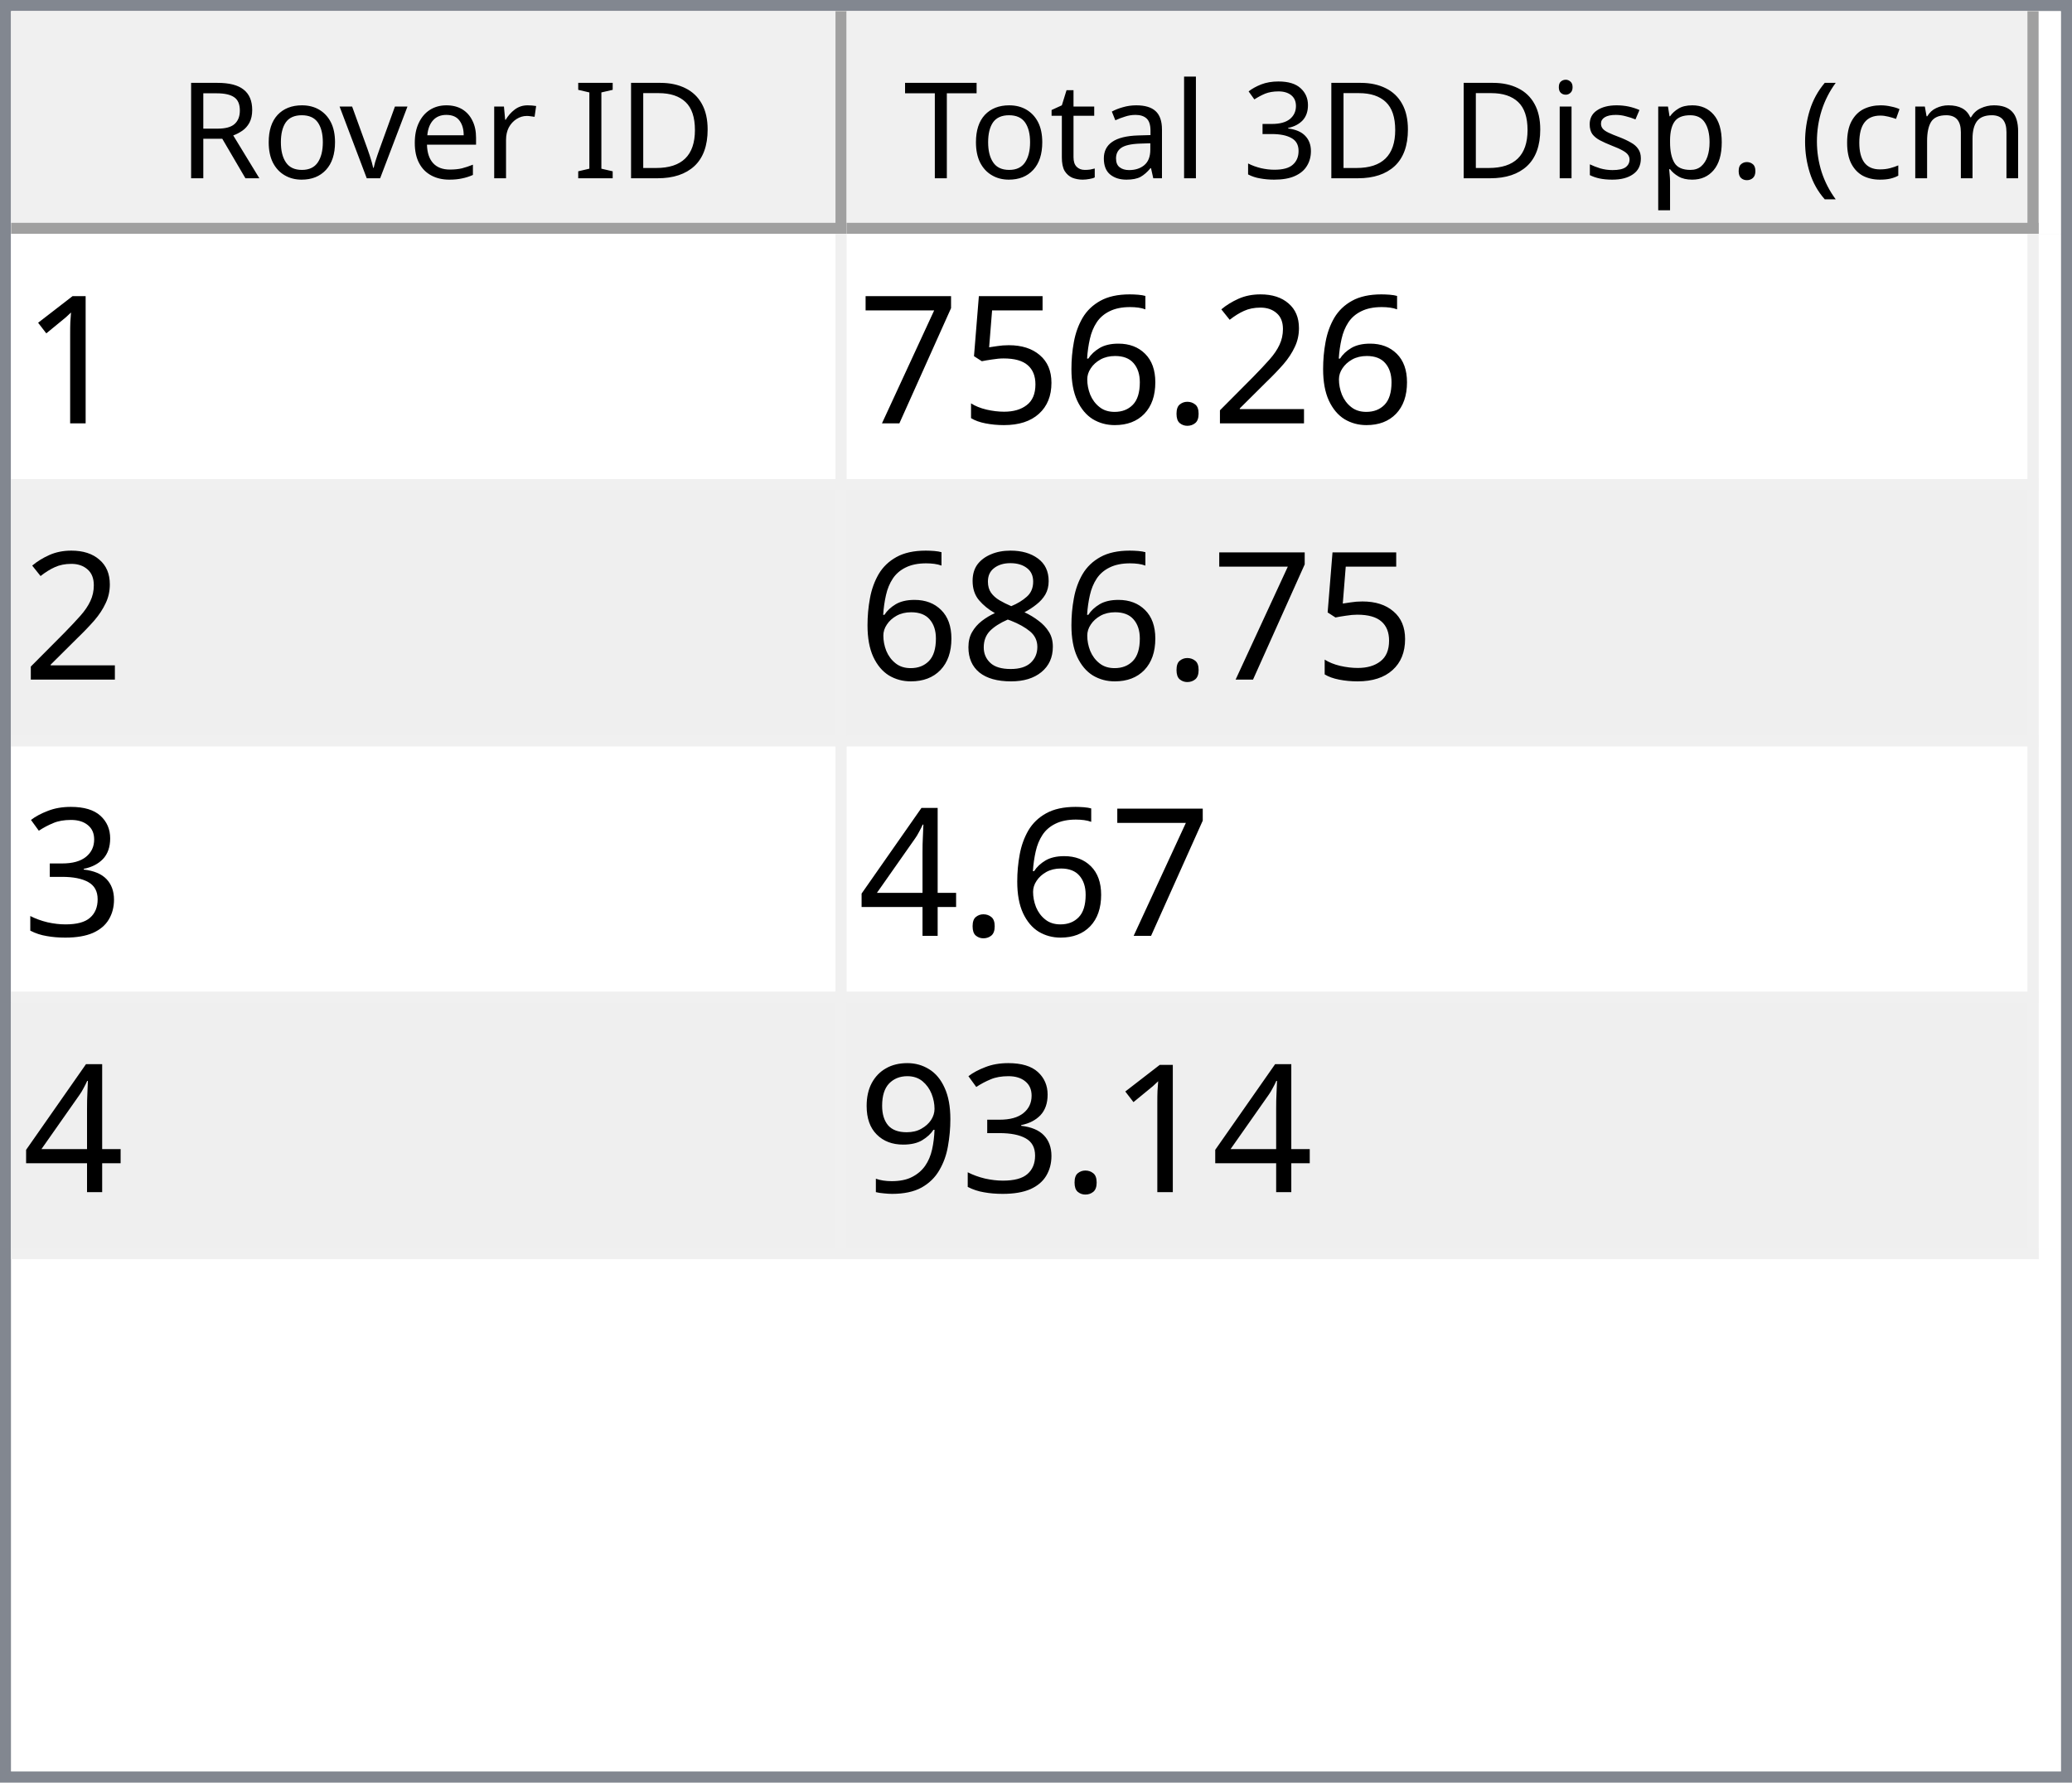
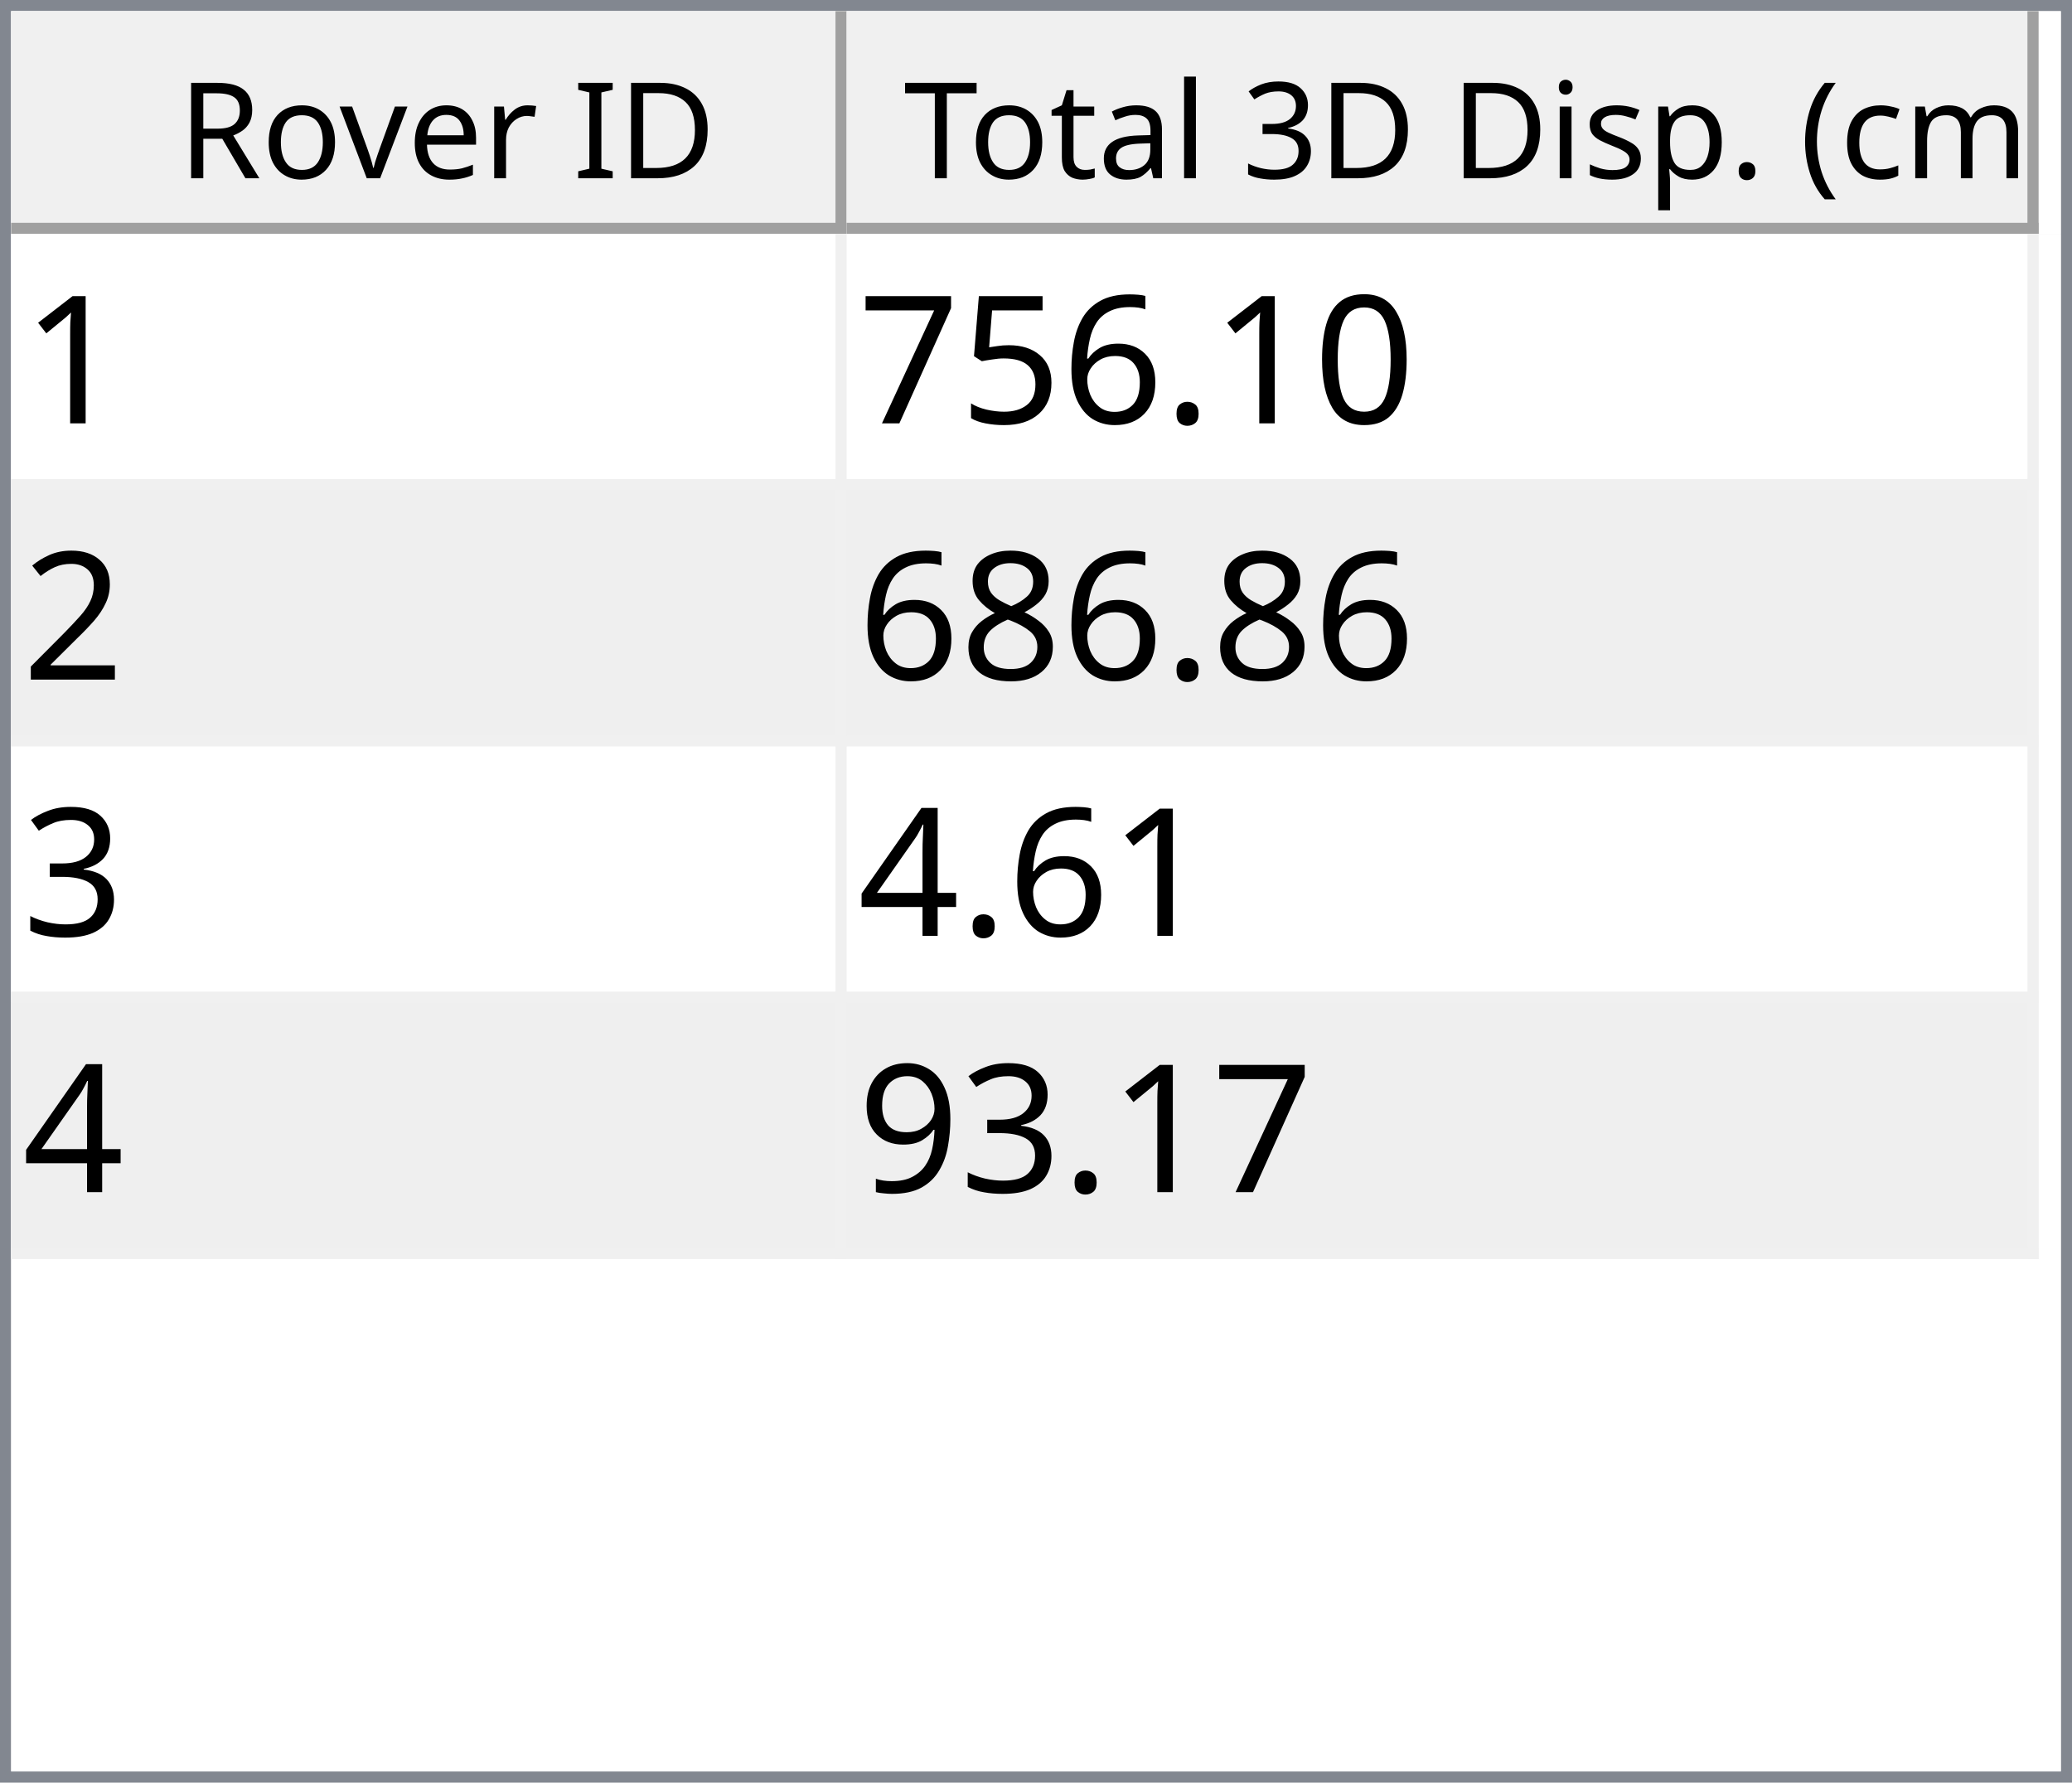
<svg xmlns="http://www.w3.org/2000/svg" style="fill-opacity:1; color-rendering:auto; color-interpolation:auto; text-rendering:auto; stroke:black; stroke-linecap:square; stroke-miterlimit:10; shape-rendering:auto; stroke-opacity:1; fill:black; stroke-dasharray:none; font-weight:normal; stroke-width:1; font-family:'Dialog'; font-style:normal; stroke-linejoin:miter; font-size:12px; stroke-dashoffset:0; image-rendering:auto;" width="186" height="160">
  <defs id="genericDefs" />
  <g>
    <defs id="defs1">
      <clipPath clipPathUnits="userSpaceOnUse" id="clipPath1">
        <path d="M0 0 L186 0 L186 160 L0 160 L0 0 Z" />
      </clipPath>
      <clipPath clipPathUnits="userSpaceOnUse" id="clipPath2">
        <path d="M0 0 L0 160 L186 160 L186 0 Z" />
      </clipPath>
      <clipPath clipPathUnits="userSpaceOnUse" id="clipPath3">
        <path d="M0 0 L0 20 L184 20 L184 0 Z" />
      </clipPath>
      <clipPath clipPathUnits="userSpaceOnUse" id="clipPath4">
        <path d="M0 0 L0 20 L75 20 L75 0 Z" />
      </clipPath>
      <clipPath clipPathUnits="userSpaceOnUse" id="clipPath5">
        <path d="M1 1 L1 19 L74 19 L74 1 Z" />
      </clipPath>
      <clipPath clipPathUnits="userSpaceOnUse" id="clipPath6">
        <path d="M0 0 L0 18 L73 18 L73 0 Z" />
      </clipPath>
      <clipPath clipPathUnits="userSpaceOnUse" id="clipPath7">
        <path d="M-0.5 -0.5 L-0.5 19.5 L74.5 19.5 L74.5 -0.5 Z" />
      </clipPath>
      <clipPath clipPathUnits="userSpaceOnUse" id="clipPath8">
        <path d="M0 0 L0 20 L107 20 L107 0 Z" />
      </clipPath>
      <clipPath clipPathUnits="userSpaceOnUse" id="clipPath9">
        <path d="M1 1 L1 19 L106 19 L106 1 Z" />
      </clipPath>
      <clipPath clipPathUnits="userSpaceOnUse" id="clipPath10">
        <path d="M0 0 L0 18 L105 18 L105 0 Z" />
      </clipPath>
      <clipPath clipPathUnits="userSpaceOnUse" id="clipPath11">
        <path d="M-0.5 -0.5 L-0.5 19.5 L106.5 19.5 L106.5 -0.5 Z" />
      </clipPath>
      <clipPath clipPathUnits="userSpaceOnUse" id="clipPath12">
        <path d="M0 0 L0 138 L184 138 L184 0 Z" />
      </clipPath>
      <clipPath clipPathUnits="userSpaceOnUse" id="clipPath13">
        <path d="M0 0 L0 92 L182 92 L182 0 Z" />
      </clipPath>
      <clipPath clipPathUnits="userSpaceOnUse" id="clipPath14">
        <path d="M-0.5 -0.5 L-0.5 91.5 L181.5 91.5 L181.5 -0.5 Z" />
      </clipPath>
      <clipPath clipPathUnits="userSpaceOnUse" id="clipPath15">
        <path d="M0 0 L0 22 L74 22 L74 0 Z" />
      </clipPath>
      <clipPath clipPathUnits="userSpaceOnUse" id="clipPath16">
        <path d="M0 0 L0 22 L106 22 L106 0 Z" />
      </clipPath>
      <font horiz-adv-x="64.551" id="font1">
        <font-face ascent="107.91" descent="25.098" units-per-em="100" style="font-style:normal; font-family:Segoe UI; font-weight:normal;" />
        <missing-glyph horiz-adv-x="64.551" d="M8.109 0 L8.109 68.266 L56.453 68.266 L56.453 0 L8.109 0 ZM15.328 7.234 L49.219 7.234 L49.219 61.031 L15.328 61.031 L15.328 7.234 Z" />
        <glyph unicode="D" horiz-adv-x="70.117" d="M9.188 0 L9.188 70.016 L28.516 70.016 Q65.531 70.016 65.531 35.891 Q65.531 19.672 55.25 9.836 Q44.969 0 27.734 0 L9.188 0 ZM17.391 62.594 L17.391 7.422 L27.828 7.422 Q41.609 7.422 49.273 14.797 Q56.938 22.172 56.938 35.688 Q56.938 62.594 28.328 62.594 L17.391 62.594 Z" />
        <glyph unicode="I" horiz-adv-x="26.611" d="M17.391 0 L9.188 0 L9.188 70.016 L17.391 70.016 L17.391 0 Z" />
        <glyph unicode=" " horiz-adv-x="27.393" d="" />
        <glyph unicode="r" horiz-adv-x="34.766" d="M34.188 41.891 Q32.078 43.5 28.125 43.5 Q23 43.5 19.555 38.672 Q16.109 33.844 16.109 25.484 L16.109 0 L8.109 0 L8.109 50 L16.109 50 L16.109 39.703 L16.312 39.703 Q18.016 44.969 21.531 47.922 Q25.047 50.875 29.391 50.875 Q32.516 50.875 34.188 50.203 L34.188 41.891 Z" />
        <glyph unicode="e" horiz-adv-x="52.295" d="M48.297 23 L12.984 23 Q13.188 14.656 17.484 10.109 Q21.781 5.562 29.297 5.562 Q37.75 5.562 44.828 11.141 L44.828 3.609 Q38.234 -1.172 27.391 -1.172 Q16.797 -1.172 10.742 5.641 Q4.688 12.453 4.688 24.812 Q4.688 36.469 11.305 43.82 Q17.922 51.172 27.734 51.172 Q37.547 51.172 42.922 44.828 Q48.297 38.484 48.297 27.203 L48.297 23 ZM40.094 29.781 Q40.047 36.719 36.75 40.578 Q33.453 44.438 27.594 44.438 Q21.922 44.438 17.969 40.383 Q14.016 36.328 13.094 29.781 L40.094 29.781 Z" />
        <glyph unicode="v" horiz-adv-x="47.9" d="M47.406 50 L27.484 0 L19.625 0 L0.688 50 L9.469 50 L22.172 13.672 Q23.578 9.672 23.922 6.688 L24.125 6.688 Q24.609 10.453 25.688 13.484 L38.969 50 L47.406 50 Z" />
        <glyph unicode="o" horiz-adv-x="58.594" d="M29 -1.172 Q17.922 -1.172 11.305 5.836 Q4.688 12.844 4.688 24.422 Q4.688 37.016 11.57 44.094 Q18.453 51.172 30.172 51.172 Q41.359 51.172 47.633 44.289 Q53.906 37.406 53.906 25.203 Q53.906 13.234 47.141 6.031 Q40.375 -1.172 29 -1.172 ZM29.594 44.438 Q21.875 44.438 17.383 39.188 Q12.891 33.938 12.891 24.703 Q12.891 15.828 17.43 10.695 Q21.969 5.562 29.594 5.562 Q37.359 5.562 41.531 10.594 Q45.703 15.625 45.703 24.906 Q45.703 34.281 41.531 39.359 Q37.359 44.438 29.594 44.438 Z" />
        <glyph unicode="R" horiz-adv-x="59.814" d="M59.375 0 L49.609 0 L37.891 19.625 Q36.281 22.359 34.766 24.289 Q33.25 26.219 31.664 27.438 Q30.078 28.656 28.25 29.219 Q26.422 29.781 24.125 29.781 L17.391 29.781 L17.391 0 L9.188 0 L9.188 70.016 L30.078 70.016 Q34.672 70.016 38.555 68.867 Q42.438 67.719 45.289 65.375 Q48.141 63.031 49.758 59.547 Q51.375 56.062 51.375 51.375 Q51.375 47.703 50.273 44.656 Q49.172 41.609 47.148 39.211 Q45.125 36.812 42.266 35.133 Q39.406 33.453 35.844 32.516 L35.844 32.328 Q37.594 31.547 38.891 30.547 Q40.188 29.547 41.359 28.18 Q42.531 26.812 43.68 25.078 Q44.828 23.344 46.234 21.047 L59.375 0 ZM17.391 62.594 L17.391 37.203 L28.516 37.203 Q31.594 37.203 34.203 38.133 Q36.812 39.062 38.719 40.797 Q40.625 42.531 41.703 45.047 Q42.781 47.562 42.781 50.688 Q42.781 56.297 39.141 59.445 Q35.5 62.594 28.609 62.594 L17.391 62.594 Z" />
        <glyph unicode=")" horiz-adv-x="30.176" d="M8.297 -15.922 L1.172 -15.922 Q16.406 2.344 16.406 26.812 Q16.406 51.469 1.078 70.016 L8.297 70.016 Q23.531 52.156 23.531 26.703 Q23.531 1.375 8.297 -15.922 Z" />
        <glyph unicode="m" horiz-adv-x="86.133" d="M79.109 0 L71.094 0 L71.094 28.719 Q71.094 37.016 68.531 40.727 Q65.969 44.438 59.906 44.438 Q54.781 44.438 51.195 39.75 Q47.609 35.062 47.609 28.516 L47.609 0 L39.594 0 L39.594 29.688 Q39.594 44.438 28.219 44.438 Q22.953 44.438 19.531 40.016 Q16.109 35.594 16.109 28.516 L16.109 0 L8.109 0 L8.109 50 L16.109 50 L16.109 42.094 L16.312 42.094 Q21.625 51.172 31.844 51.172 Q36.969 51.172 40.773 48.312 Q44.578 45.453 46 40.828 Q51.562 51.172 62.594 51.172 Q79.109 51.172 79.109 30.812 L79.109 0 Z" />
        <glyph unicode="c" horiz-adv-x="46.191" d="M42.188 2.297 Q36.422 -1.172 28.516 -1.172 Q17.828 -1.172 11.258 5.789 Q4.688 12.75 4.688 23.828 Q4.688 36.188 11.766 43.68 Q18.844 51.172 30.672 51.172 Q37.25 51.172 42.281 48.734 L42.281 40.531 Q36.719 44.438 30.375 44.438 Q22.703 44.438 17.797 38.945 Q12.891 33.453 12.891 24.516 Q12.891 15.719 17.508 10.641 Q22.125 5.562 29.891 5.562 Q36.422 5.562 42.188 9.906 L42.188 2.297 Z" />
        <glyph unicode="(" horiz-adv-x="30.176" d="M29.109 -15.922 L21.969 -15.922 Q6.844 1.375 6.844 26.703 Q6.844 52.156 21.969 70.016 L29.203 70.016 Q13.875 51.469 13.875 26.812 Q13.875 2.344 29.109 -15.922 Z" />
        <glyph unicode="." horiz-adv-x="21.68" d="M10.891 -1.078 Q8.641 -1.078 7.055 0.539 Q5.469 2.156 5.469 4.391 Q5.469 6.641 7.055 8.273 Q8.641 9.906 10.891 9.906 Q13.188 9.906 14.797 8.273 Q16.406 6.641 16.406 4.391 Q16.406 2.156 14.797 0.539 Q13.188 -1.078 10.891 -1.078 Z" />
        <glyph unicode="p" horiz-adv-x="58.789" d="M16.312 7.234 L16.109 7.234 L16.109 -23 L8.109 -23 L8.109 50 L16.109 50 L16.109 41.219 L16.312 41.219 Q22.219 51.172 33.594 51.172 Q43.266 51.172 48.688 44.461 Q54.109 37.75 54.109 26.469 Q54.109 13.922 48 6.375 Q41.891 -1.172 31.297 -1.172 Q21.578 -1.172 16.312 7.234 ZM16.109 27.391 L16.109 20.406 Q16.109 14.203 20.141 9.883 Q24.172 5.562 30.375 5.562 Q37.641 5.562 41.773 11.133 Q45.906 16.703 45.906 26.609 Q45.906 34.969 42.047 39.703 Q38.188 44.438 31.594 44.438 Q24.609 44.438 20.359 39.578 Q16.109 34.719 16.109 27.391 Z" />
        <glyph unicode="s" horiz-adv-x="42.432" d="M5.078 1.812 L5.078 10.406 Q11.625 5.562 19.484 5.562 Q30.031 5.562 30.031 12.594 Q30.031 14.594 29.125 15.992 Q28.219 17.391 26.68 18.461 Q25.141 19.531 23.07 20.383 Q21 21.234 18.609 22.172 Q15.281 23.484 12.766 24.828 Q10.25 26.172 8.57 27.859 Q6.891 29.547 6.031 31.695 Q5.172 33.844 5.172 36.719 Q5.172 40.234 6.789 42.945 Q8.406 45.656 11.086 47.484 Q13.766 49.312 17.211 50.242 Q20.656 51.172 24.312 51.172 Q30.812 51.172 35.938 48.922 L35.938 40.828 Q30.422 44.438 23.25 44.438 Q21 44.438 19.195 43.922 Q17.391 43.406 16.094 42.477 Q14.797 41.547 14.086 40.258 Q13.375 38.969 13.375 37.406 Q13.375 35.453 14.086 34.133 Q14.797 32.812 16.164 31.789 Q17.531 30.766 19.484 29.938 Q21.438 29.109 23.922 28.125 Q27.25 26.859 29.883 25.516 Q32.516 24.172 34.375 22.484 Q36.234 20.797 37.234 18.602 Q38.234 16.406 38.234 13.375 Q38.234 9.672 36.602 6.938 Q34.969 4.203 32.234 2.398 Q29.5 0.594 25.93 -0.289 Q22.359 -1.172 18.453 -1.172 Q10.75 -1.172 5.078 1.812 Z" />
        <glyph unicode="i" horiz-adv-x="24.219" d="M12.203 62.703 Q10.062 62.703 8.547 64.164 Q7.031 65.625 7.031 67.875 Q7.031 70.125 8.547 71.609 Q10.062 73.094 12.203 73.094 Q14.406 73.094 15.945 71.609 Q17.484 70.125 17.484 67.875 Q17.484 65.719 15.945 64.211 Q14.406 62.703 12.203 62.703 ZM16.109 0 L8.109 0 L8.109 50 L16.109 50 L16.109 0 Z" />
        <glyph unicode="3" horiz-adv-x="53.906" d="M46.531 19.828 Q46.531 15.094 44.75 11.211 Q42.969 7.328 39.719 4.57 Q36.469 1.812 31.93 0.297 Q27.391 -1.219 21.922 -1.219 Q11.922 -1.219 6 2.594 L6 11.188 Q13.094 5.609 22.219 5.609 Q25.875 5.609 28.828 6.539 Q31.781 7.469 33.906 9.227 Q36.031 10.984 37.18 13.477 Q38.328 15.969 38.328 19.094 Q38.328 32.812 18.797 32.812 L12.984 32.812 L12.984 39.594 L18.5 39.594 Q35.797 39.594 35.797 52.484 Q35.797 64.406 22.609 64.406 Q15.188 64.406 8.688 59.422 L8.688 67.188 Q15.375 71.188 24.609 71.188 Q29 71.188 32.57 69.969 Q36.141 68.75 38.68 66.555 Q41.219 64.359 42.609 61.281 Q44 58.203 44 54.5 Q44 40.672 30.031 36.719 L30.031 36.531 Q33.594 36.141 36.625 34.797 Q39.656 33.453 41.852 31.305 Q44.047 29.156 45.289 26.25 Q46.531 23.344 46.531 19.828 Z" />
        <glyph unicode="l" horiz-adv-x="24.219" d="M16.109 0 L8.109 0 L8.109 74.031 L16.109 74.031 L16.109 0 Z" />
        <glyph unicode="a" horiz-adv-x="50.879" d="M43.891 0 L35.891 0 L35.891 7.812 L35.688 7.812 Q30.469 -1.172 20.312 -1.172 Q12.844 -1.172 8.617 2.781 Q4.391 6.734 4.391 13.281 Q4.391 27.297 20.906 29.594 L35.891 31.688 Q35.891 44.438 25.594 44.438 Q16.547 44.438 9.281 38.281 L9.281 46.484 Q16.656 51.172 26.266 51.172 Q43.891 51.172 43.891 32.516 L43.891 0 ZM35.891 25.297 L23.828 23.641 Q18.266 22.859 15.43 20.875 Q12.594 18.891 12.594 13.875 Q12.594 10.203 15.211 7.883 Q17.828 5.562 22.172 5.562 Q28.125 5.562 32.008 9.742 Q35.891 13.922 35.891 20.312 L35.891 25.297 Z" />
        <glyph unicode="t" horiz-adv-x="33.887" d="M31.297 0.484 Q28.469 -1.078 23.828 -1.078 Q10.688 -1.078 10.688 13.578 L10.688 43.172 L2.094 43.172 L2.094 50 L10.688 50 L10.688 62.203 L18.703 64.797 L18.703 50 L31.297 50 L31.297 43.172 L18.703 43.172 L18.703 14.984 Q18.703 9.969 20.414 7.82 Q22.125 5.672 26.078 5.672 Q29.109 5.672 31.297 7.328 L31.297 0.484 Z" />
        <glyph unicode="T" horiz-adv-x="52.393" d="M50.594 62.594 L30.375 62.594 L30.375 0 L22.172 0 L22.172 62.594 L2 62.594 L2 70.016 L50.594 70.016 L50.594 62.594 Z" />
      </font>
      <font horiz-adv-x="75.0" id="font2">
        <font-face ascent="100.537" descent="21.973" units-per-em="100" style="font-style:normal; font-family:sans-serif; font-weight:normal;" />
        <missing-glyph horiz-adv-x="75.0" d="M12.5 0 L12.5 62.5 L62.5 62.5 L62.5 0 L12.5 0 ZM14.062 1.562 L60.938 1.562 L60.938 60.938 L14.062 60.938 L14.062 1.562 Z" />
        <glyph unicode="1" horiz-adv-x="55.615" d="M37.25 0 L28.469 0 L28.469 56 Q25.297 52.984 20.141 49.953 Q14.984 46.922 10.891 45.406 L10.891 53.906 Q18.266 57.375 23.781 62.305 Q29.297 67.234 31.594 71.875 L37.25 71.875 L37.25 0 Z" />
-         <glyph unicode="2" horiz-adv-x="55.615" d="M50.344 8.453 L50.344 0 L3.031 0 Q2.938 3.172 4.047 6.109 Q5.859 10.938 9.836 15.625 Q13.812 20.312 21.344 26.469 Q33.016 36.031 37.117 41.625 Q41.219 47.219 41.219 52.203 Q41.219 57.422 37.477 61.008 Q33.734 64.594 27.734 64.594 Q21.391 64.594 17.578 60.789 Q13.766 56.984 13.719 50.25 L4.688 51.172 Q5.609 61.281 11.664 66.578 Q17.719 71.875 27.938 71.875 Q38.234 71.875 44.242 66.164 Q50.25 60.453 50.25 52 Q50.25 47.703 48.492 43.555 Q46.734 39.406 42.656 34.812 Q38.578 30.219 29.109 22.219 Q21.188 15.578 18.945 13.211 Q16.703 10.844 15.234 8.453 L50.344 8.453 Z" />
+         <glyph unicode="0" horiz-adv-x="55.615" d="M4.156 35.297 Q4.156 48 6.766 55.742 Q9.375 63.484 14.523 67.68 Q19.672 71.875 27.484 71.875 Q33.25 71.875 37.594 69.555 Q41.938 67.234 44.773 62.867 Q47.609 58.5 49.219 52.227 Q50.828 45.953 50.828 35.297 Q50.828 22.703 48.242 14.969 Q45.656 7.234 40.508 3.008 Q35.359 -1.219 27.484 -1.219 Q17.141 -1.219 11.234 6.203 Q4.156 15.141 4.156 35.297 ZM13.188 35.297 Q13.188 17.672 17.312 11.836 Q21.438 6 27.484 6 Q33.547 6 37.672 11.859 Q41.797 17.719 41.797 35.297 Q41.797 52.984 37.672 58.789 Q33.547 64.594 27.391 64.594 Q21.344 64.594 17.719 59.469 Q13.188 52.938 13.188 35.297 Z" />
        <glyph unicode="." horiz-adv-x="27.783" d="M9.078 0 L9.078 10.016 L19.094 10.016 L19.094 0 L9.078 0 Z" />
        <glyph unicode="6" horiz-adv-x="55.615" d="M49.75 54.047 L41.016 53.375 Q39.844 58.547 37.703 60.891 Q34.125 64.656 28.906 64.656 Q24.703 64.656 21.531 62.312 Q17.391 59.281 14.992 53.469 Q12.594 47.656 12.5 36.922 Q15.672 41.75 20.266 44.094 Q24.859 46.438 29.891 46.438 Q38.672 46.438 44.852 39.969 Q51.031 33.5 51.031 23.25 Q51.031 16.5 48.125 10.719 Q45.219 4.938 40.141 1.859 Q35.062 -1.219 28.609 -1.219 Q17.625 -1.219 10.695 6.859 Q3.766 14.938 3.766 33.5 Q3.766 54.25 11.422 63.672 Q18.109 71.875 29.438 71.875 Q37.891 71.875 43.289 67.141 Q48.688 62.406 49.75 54.047 ZM13.875 23.188 Q13.875 18.656 15.797 14.508 Q17.719 10.359 21.188 8.18 Q24.656 6 28.469 6 Q34.031 6 38.039 10.492 Q42.047 14.984 42.047 22.703 Q42.047 30.125 38.086 34.398 Q34.125 38.672 28.125 38.672 Q22.172 38.672 18.023 34.398 Q13.875 30.125 13.875 23.188 Z" />
        <glyph unicode="5" horiz-adv-x="55.615" d="M4.156 18.75 L13.375 19.531 Q14.406 12.797 18.141 9.398 Q21.875 6 27.156 6 Q33.5 6 37.891 10.789 Q42.281 15.578 42.281 23.484 Q42.281 31 38.062 35.352 Q33.844 39.703 27 39.703 Q22.75 39.703 19.336 37.773 Q15.922 35.844 13.969 32.766 L5.719 33.844 L12.641 70.609 L48.25 70.609 L48.25 62.203 L19.672 62.203 L15.828 42.969 Q22.266 47.469 29.344 47.469 Q38.719 47.469 45.164 40.969 Q51.609 34.469 51.609 24.266 Q51.609 14.547 45.953 7.469 Q39.062 -1.219 27.156 -1.219 Q17.391 -1.219 11.211 4.25 Q5.031 9.719 4.156 18.75 Z" />
        <glyph unicode="7" horiz-adv-x="55.615" d="M4.734 62.203 L4.734 70.656 L51.078 70.656 L51.078 63.812 Q44.234 56.547 37.523 44.484 Q30.812 32.422 27.156 19.672 Q24.516 10.688 23.781 0 L14.75 0 Q14.891 8.453 18.062 20.414 Q21.234 32.375 27.172 43.484 Q33.109 54.594 39.797 62.203 L4.734 62.203 Z" />
+         <glyph unicode="2" horiz-adv-x="55.615" d="M50.344 8.453 L50.344 0 L3.031 0 Q2.938 3.172 4.047 6.109 Q5.859 10.938 9.836 15.625 Q13.812 20.312 21.344 26.469 Q33.016 36.031 37.117 41.625 Q41.219 47.219 41.219 52.203 Q41.219 57.422 37.477 61.008 Q33.734 64.594 27.734 64.594 Q21.391 64.594 17.578 60.789 Q13.766 56.984 13.719 50.25 L4.688 51.172 Q5.609 61.281 11.664 66.578 Q17.719 71.875 27.938 71.875 Q38.234 71.875 44.242 66.164 Q50.25 60.453 50.25 52 Q50.25 47.703 48.492 43.555 Q46.734 39.406 42.656 34.812 Q38.578 30.219 29.109 22.219 Q21.188 15.578 18.945 13.211 Q16.703 10.844 15.234 8.453 L50.344 8.453 Z" />
        <glyph unicode="8" horiz-adv-x="55.615" d="M17.672 38.812 Q12.203 40.828 9.57 44.539 Q6.938 48.25 6.938 53.422 Q6.938 61.234 12.555 66.555 Q18.172 71.875 27.484 71.875 Q36.859 71.875 42.578 66.43 Q48.297 60.984 48.297 53.172 Q48.297 48.188 45.68 44.508 Q43.062 40.828 37.75 38.812 Q44.344 36.672 47.781 31.883 Q51.219 27.094 51.219 20.453 Q51.219 11.281 44.727 5.031 Q38.234 -1.219 27.641 -1.219 Q17.047 -1.219 10.547 5.055 Q4.047 11.328 4.047 20.703 Q4.047 27.688 7.594 32.398 Q11.141 37.109 17.672 38.812 ZM15.922 53.719 Q15.922 48.641 19.195 45.414 Q22.469 42.188 27.688 42.188 Q32.766 42.188 36.016 45.383 Q39.266 48.578 39.266 53.219 Q39.266 58.062 35.914 61.359 Q32.562 64.656 27.594 64.656 Q22.562 64.656 19.242 61.43 Q15.922 58.203 15.922 53.719 ZM13.094 20.656 Q13.094 16.891 14.875 13.375 Q16.656 9.859 20.172 7.93 Q23.688 6 27.734 6 Q34.031 6 38.133 10.055 Q42.234 14.109 42.234 20.359 Q42.234 26.703 38.016 30.859 Q33.797 35.016 27.438 35.016 Q21.234 35.016 17.164 30.914 Q13.094 26.812 13.094 20.656 Z" />
        <glyph unicode="3" horiz-adv-x="55.615" d="M4.203 18.891 L12.984 20.062 Q14.5 12.594 18.141 9.297 Q21.781 6 27 6 Q33.203 6 37.477 10.297 Q41.75 14.594 41.75 20.953 Q41.75 27 37.797 30.93 Q33.844 34.859 27.734 34.859 Q25.25 34.859 21.531 33.891 L22.516 41.609 Q23.391 41.5 23.922 41.5 Q29.547 41.5 34.039 44.43 Q38.531 47.359 38.531 53.469 Q38.531 58.297 35.258 61.477 Q31.984 64.656 26.812 64.656 Q21.688 64.656 18.266 61.43 Q14.844 58.203 13.875 51.766 L5.078 53.328 Q6.688 62.156 12.398 67.016 Q18.109 71.875 26.609 71.875 Q32.469 71.875 37.398 69.359 Q42.328 66.844 44.945 62.5 Q47.562 58.156 47.562 53.266 Q47.562 48.641 45.07 44.828 Q42.578 41.016 37.703 38.766 Q44.047 37.312 47.562 32.695 Q51.078 28.078 51.078 21.141 Q51.078 11.766 44.242 5.25 Q37.406 -1.266 26.953 -1.266 Q17.531 -1.266 11.305 4.352 Q5.078 9.969 4.203 18.891 Z" />
        <glyph unicode="4" horiz-adv-x="55.615" d="M32.328 0 L32.328 17.141 L1.266 17.141 L1.266 25.203 L33.938 71.578 L41.109 71.578 L41.109 25.203 L50.781 25.203 L50.781 17.141 L41.109 17.141 L41.109 0 L32.328 0 ZM32.328 25.203 L32.328 57.469 L9.906 25.203 L32.328 25.203 Z" />
        <glyph unicode="9" horiz-adv-x="55.615" d="M5.469 16.547 L13.922 17.328 Q14.984 11.375 18.016 8.688 Q21.047 6 25.781 6 Q29.828 6 32.883 7.859 Q35.938 9.719 37.891 12.82 Q39.844 15.922 41.164 21.195 Q42.484 26.469 42.484 31.938 Q42.484 32.516 42.438 33.688 Q39.797 29.5 35.234 26.883 Q30.672 24.266 25.344 24.266 Q16.453 24.266 10.305 30.711 Q4.156 37.156 4.156 47.703 Q4.156 58.594 10.578 65.234 Q17 71.875 26.656 71.875 Q33.641 71.875 39.43 68.117 Q45.219 64.359 48.219 57.398 Q51.219 50.438 51.219 37.25 Q51.219 23.531 48.242 15.406 Q45.266 7.281 39.383 3.031 Q33.5 -1.219 25.594 -1.219 Q17.188 -1.219 11.867 3.445 Q6.547 8.109 5.469 16.547 ZM41.453 48.141 Q41.453 55.719 37.43 60.156 Q33.406 64.594 27.734 64.594 Q21.875 64.594 17.531 59.812 Q13.188 55.031 13.188 47.406 Q13.188 40.578 17.312 36.305 Q21.438 32.031 27.484 32.031 Q33.594 32.031 37.523 36.305 Q41.453 40.578 41.453 48.141 Z" />
      </font>
    </defs>
    <g style="fill:white; stroke:white;">
      <rect x="0" y="0" width="186" style="clip-path:url(#clipPath1); stroke:none;" height="160" />
    </g>
    <g style="fill:white; text-rendering:optimizeSpeed; color-rendering:optimizeSpeed; image-rendering:optimizeSpeed; shape-rendering:crispEdges; stroke:white; color-interpolation:sRGB;">
      <rect x="0" width="186" height="160" y="0" style="stroke:none;" />
      <path style="stroke:none;" d="M0 160 L186 160 L186 0 L0 0 Z" />
    </g>
    <g style="fill:rgb(240,240,240); font-family:'Segoe UI'; stroke:rgb(240,240,240);">
      <rect x="0" y="0" width="186" style="clip-path:url(#clipPath2); stroke:none;" height="160" />
    </g>
    <g style="fill:rgb(130,135,144); font-family:'Segoe UI'; stroke:rgb(130,135,144);">
      <path d="M0 0 L186 0 L186 160 L0 160 L0 0 ZM1 1 L185 1 L185 159 L1 159 L1 1 Z" style="fill-rule:evenodd; clip-path:url(#clipPath2); stroke:none;" />
    </g>
    <g style="fill:white; font-family:'Segoe UI'; stroke:white;" transform="translate(1,1)">
      <rect x="0" y="0" width="184" style="clip-path:url(#clipPath3); stroke:none;" height="20" />
    </g>
    <g style="fill:rgb(240,240,240); font-family:'Segoe UI'; stroke:rgb(240,240,240);" transform="translate(1,1)">
      <rect x="0" y="0" width="75" style="clip-path:url(#clipPath4); stroke:none;" height="20" />
    </g>
    <g style="font-family:'Segoe UI';" transform="translate(2,2)">
      <text x="14" xml:space="preserve" y="14" style="clip-path:url(#clipPath6); stroke:none;">Rover ID</text>
    </g>
    <g style="fill:rgb(160,160,160); font-family:'Segoe UI'; stroke:rgb(160,160,160); stroke-linejoin:bevel;" transform="translate(1.5,1.5)">
      <line x1="74" x2="74" y1="0" style="fill:none; clip-path:url(#clipPath7);" y2="19" />
    </g>
    <g style="fill:rgb(160,160,160); font-family:'Segoe UI'; stroke:rgb(160,160,160); stroke-linejoin:bevel;" transform="matrix(1,0,0,1,1,1) translate(0.5,0.5)">
      <line x1="0" x2="74" y1="19" style="fill:none; clip-path:url(#clipPath7);" y2="19" />
    </g>
    <g style="fill:rgb(240,240,240); font-family:'Segoe UI'; stroke:rgb(240,240,240);" transform="translate(76,1)">
      <rect x="0" y="0" width="107" style="clip-path:url(#clipPath8); stroke:none;" height="20" />
    </g>
    <g style="font-family:'Segoe UI';" transform="translate(77,2)">
      <text x="1" xml:space="preserve" y="14" style="clip-path:url(#clipPath10); stroke:none;"> Total 3D Disp. (cm)</text>
    </g>
    <g style="fill:rgb(160,160,160); font-family:'Segoe UI'; stroke:rgb(160,160,160); stroke-linejoin:bevel;" transform="translate(76.5,1.5)">
      <line x1="106" x2="106" y1="0" style="fill:none; clip-path:url(#clipPath11);" y2="19" />
    </g>
    <g style="fill:rgb(160,160,160); font-family:'Segoe UI'; stroke:rgb(160,160,160); stroke-linejoin:bevel;" transform="matrix(1,0,0,1,76,1) translate(0.5,0.5)">
      <line x1="0" x2="106" y1="19" style="fill:none; clip-path:url(#clipPath11);" y2="19" />
    </g>
    <g style="fill:white; font-family:'Segoe UI'; stroke:white;" transform="translate(1,21)">
      <rect x="0" y="0" width="184" style="clip-path:url(#clipPath12); stroke:none;" height="138" />
    </g>
    <g style="fill:rgb(240,240,240); font-size:16px; font-family:sans-serif; stroke:rgb(240,240,240);" transform="translate(1,21)">
      <rect x="0" y="0" width="182" style="clip-path:url(#clipPath13); stroke:none;" height="92" />
      <line transform="translate(0.5,0.5)" x1="0" x2="181" y1="22" style="clip-path:url(#clipPath14); fill:none; stroke-linejoin:bevel;" y2="22" />
    </g>
    <g transform="matrix(1,0,0,1,1,21) translate(0.5,0.5)" style="fill:rgb(240,240,240); font-size:16px; font-family:sans-serif; stroke:rgb(240,240,240); stroke-linejoin:bevel;">
      <line x1="0" x2="181" y1="45" style="fill:none; clip-path:url(#clipPath14);" y2="45" />
    </g>
    <g transform="matrix(1,0,0,1,1,21) translate(0.5,0.5)" style="fill:rgb(240,240,240); font-size:16px; font-family:sans-serif; stroke:rgb(240,240,240); stroke-linejoin:bevel;">
      <line x1="0" x2="181" y1="68" style="fill:none; clip-path:url(#clipPath14);" y2="68" />
    </g>
    <g transform="matrix(1,0,0,1,1,21) translate(0.5,0.5)" style="fill:rgb(240,240,240); font-size:16px; font-family:sans-serif; stroke:rgb(240,240,240); stroke-linejoin:bevel;">
      <line x1="0" x2="181" y1="91" style="fill:none; clip-path:url(#clipPath14);" y2="91" />
    </g>
    <g transform="matrix(1,0,0,1,1,21) translate(0.5,0.5)" style="fill:rgb(240,240,240); font-size:16px; font-family:sans-serif; stroke:rgb(240,240,240); stroke-linejoin:bevel;">
      <line x1="74" x2="74" y1="0" style="fill:none; clip-path:url(#clipPath14);" y2="91" />
    </g>
    <g transform="matrix(1,0,0,1,1,21) translate(0.5,0.5)" style="fill:rgb(240,240,240); font-size:16px; font-family:sans-serif; stroke:rgb(240,240,240); stroke-linejoin:bevel;">
      <line x1="181" x2="181" y1="0" style="fill:none; clip-path:url(#clipPath14);" y2="91" />
    </g>
    <g style="fill:white; font-size:16px; font-family:sans-serif; stroke:white;" transform="matrix(1,0,0,1,1,21)">
      <rect x="0" y="0" width="74" style="clip-path:url(#clipPath15); stroke:none;" height="22" />
      <text x="1" y="17" style="fill:black; clip-path:url(#clipPath15); stroke:none;" xml:space="preserve">1</text>
    </g>
    <g style="fill:white; font-size:16px; font-family:sans-serif; stroke:white;" transform="matrix(1,0,0,1,1,21) translate(75,0)">
      <rect x="0" y="0" width="106" style="clip-path:url(#clipPath16); stroke:none;" height="22" />
-       <text x="1" y="17" style="fill:black; clip-path:url(#clipPath16); stroke:none;" xml:space="preserve">756.26</text>
+       <text x="1" y="17" style="fill:black; clip-path:url(#clipPath16); stroke:none;" xml:space="preserve">756.10</text>
    </g>
    <g style="fill:rgb(239,239,239); font-size:16px; font-family:sans-serif; stroke:rgb(239,239,239);" transform="matrix(1,0,0,1,1,21) translate(0,23)">
      <rect x="0" y="0" width="74" style="clip-path:url(#clipPath15); stroke:none;" height="22" />
      <text x="1" y="17" style="fill:black; clip-path:url(#clipPath15); stroke:none;" xml:space="preserve">2</text>
    </g>
    <g style="fill:rgb(239,239,239); font-size:16px; font-family:sans-serif; stroke:rgb(239,239,239);" transform="matrix(1,0,0,1,1,21) translate(75,23)">
      <rect x="0" y="0" width="106" style="clip-path:url(#clipPath16); stroke:none;" height="22" />
-       <text x="1" y="17" style="fill:black; clip-path:url(#clipPath16); stroke:none;" xml:space="preserve">686.75</text>
+       <text x="1" y="17" style="fill:black; clip-path:url(#clipPath16); stroke:none;" xml:space="preserve">686.86</text>
    </g>
    <g style="fill:white; font-size:16px; font-family:sans-serif; stroke:white;" transform="matrix(1,0,0,1,1,21) translate(0,46)">
      <rect x="0" y="0" width="74" style="clip-path:url(#clipPath15); stroke:none;" height="22" />
      <text x="1" y="17" style="fill:black; clip-path:url(#clipPath15); stroke:none;" xml:space="preserve">3</text>
    </g>
    <g style="fill:white; font-size:16px; font-family:sans-serif; stroke:white;" transform="matrix(1,0,0,1,1,21) translate(75,46)">
      <rect x="0" y="0" width="106" style="clip-path:url(#clipPath16); stroke:none;" height="22" />
-       <text x="1" y="17" style="fill:black; clip-path:url(#clipPath16); stroke:none;" xml:space="preserve">4.67</text>
+       <text x="1" y="17" style="fill:black; clip-path:url(#clipPath16); stroke:none;" xml:space="preserve">4.61</text>
    </g>
    <g style="fill:rgb(239,239,239); font-size:16px; font-family:sans-serif; stroke:rgb(239,239,239);" transform="matrix(1,0,0,1,1,21) translate(0,69)">
      <rect x="0" y="0" width="74" style="clip-path:url(#clipPath15); stroke:none;" height="22" />
      <text x="1" y="17" style="fill:black; clip-path:url(#clipPath15); stroke:none;" xml:space="preserve">4</text>
    </g>
    <g style="fill:rgb(239,239,239); font-size:16px; font-family:sans-serif; stroke:rgb(239,239,239);" transform="matrix(1,0,0,1,1,21) translate(75,69)">
      <rect x="0" y="0" width="106" style="clip-path:url(#clipPath16); stroke:none;" height="22" />
-       <text x="1" y="17" style="fill:black; clip-path:url(#clipPath16); stroke:none;" xml:space="preserve">93.14</text>
+       <text x="1" y="17" style="fill:black; clip-path:url(#clipPath16); stroke:none;" xml:space="preserve">93.17</text>
    </g>
  </g>
</svg>
